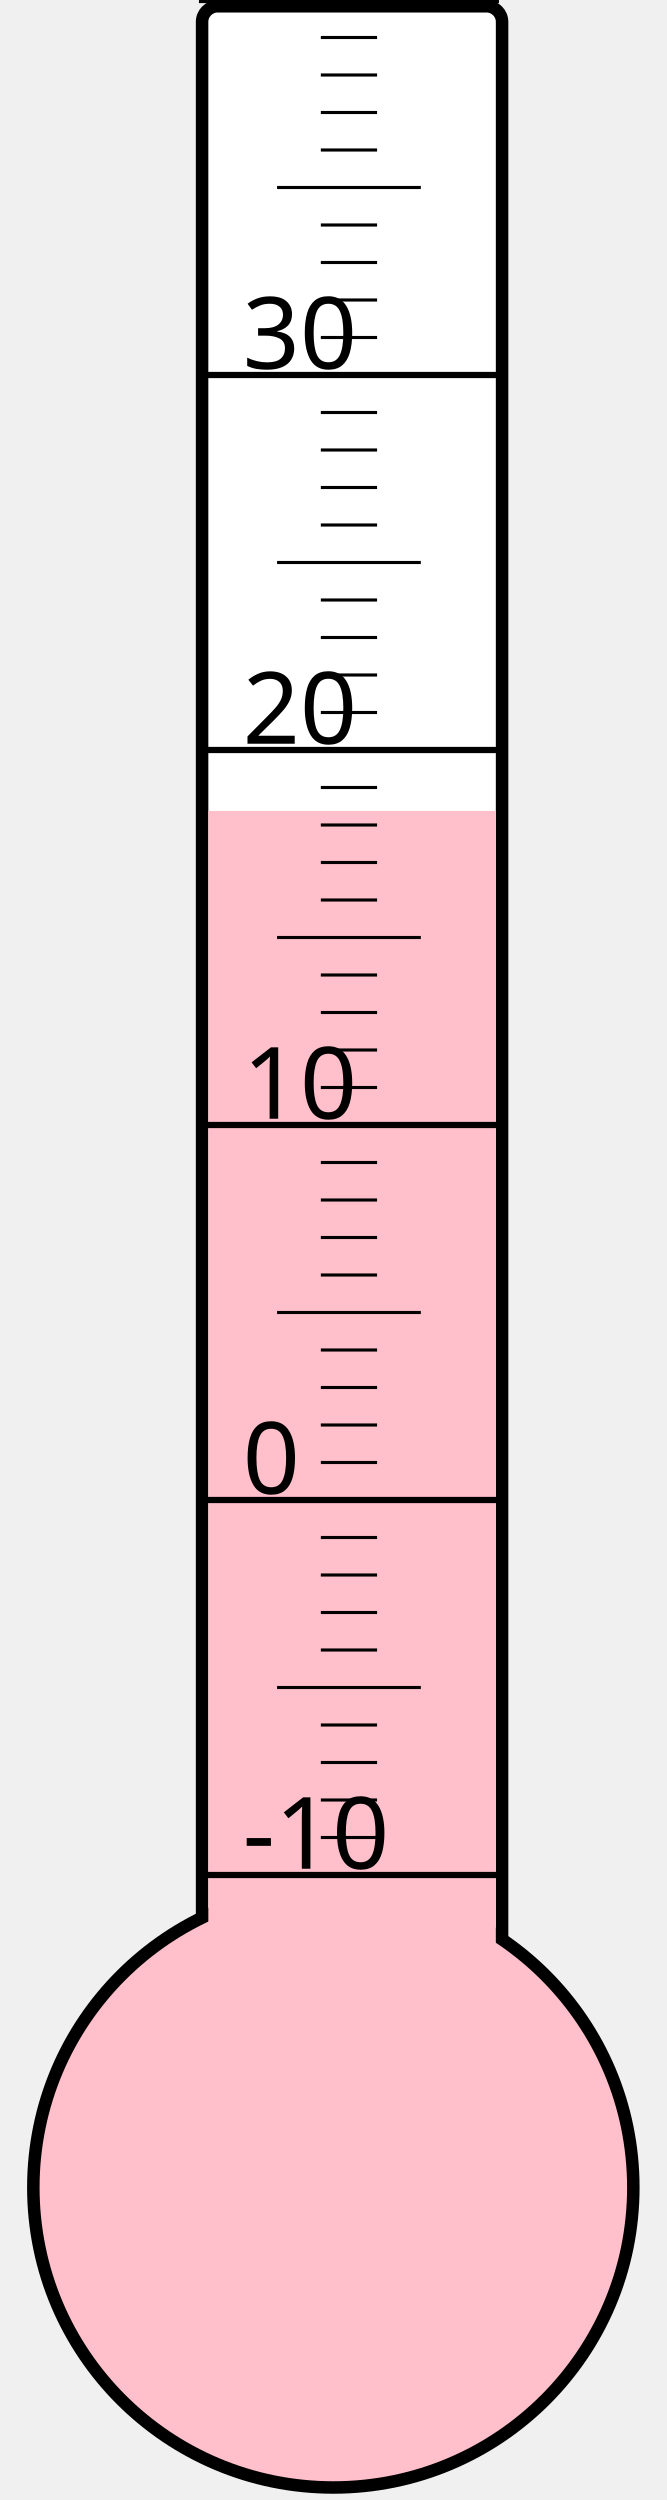
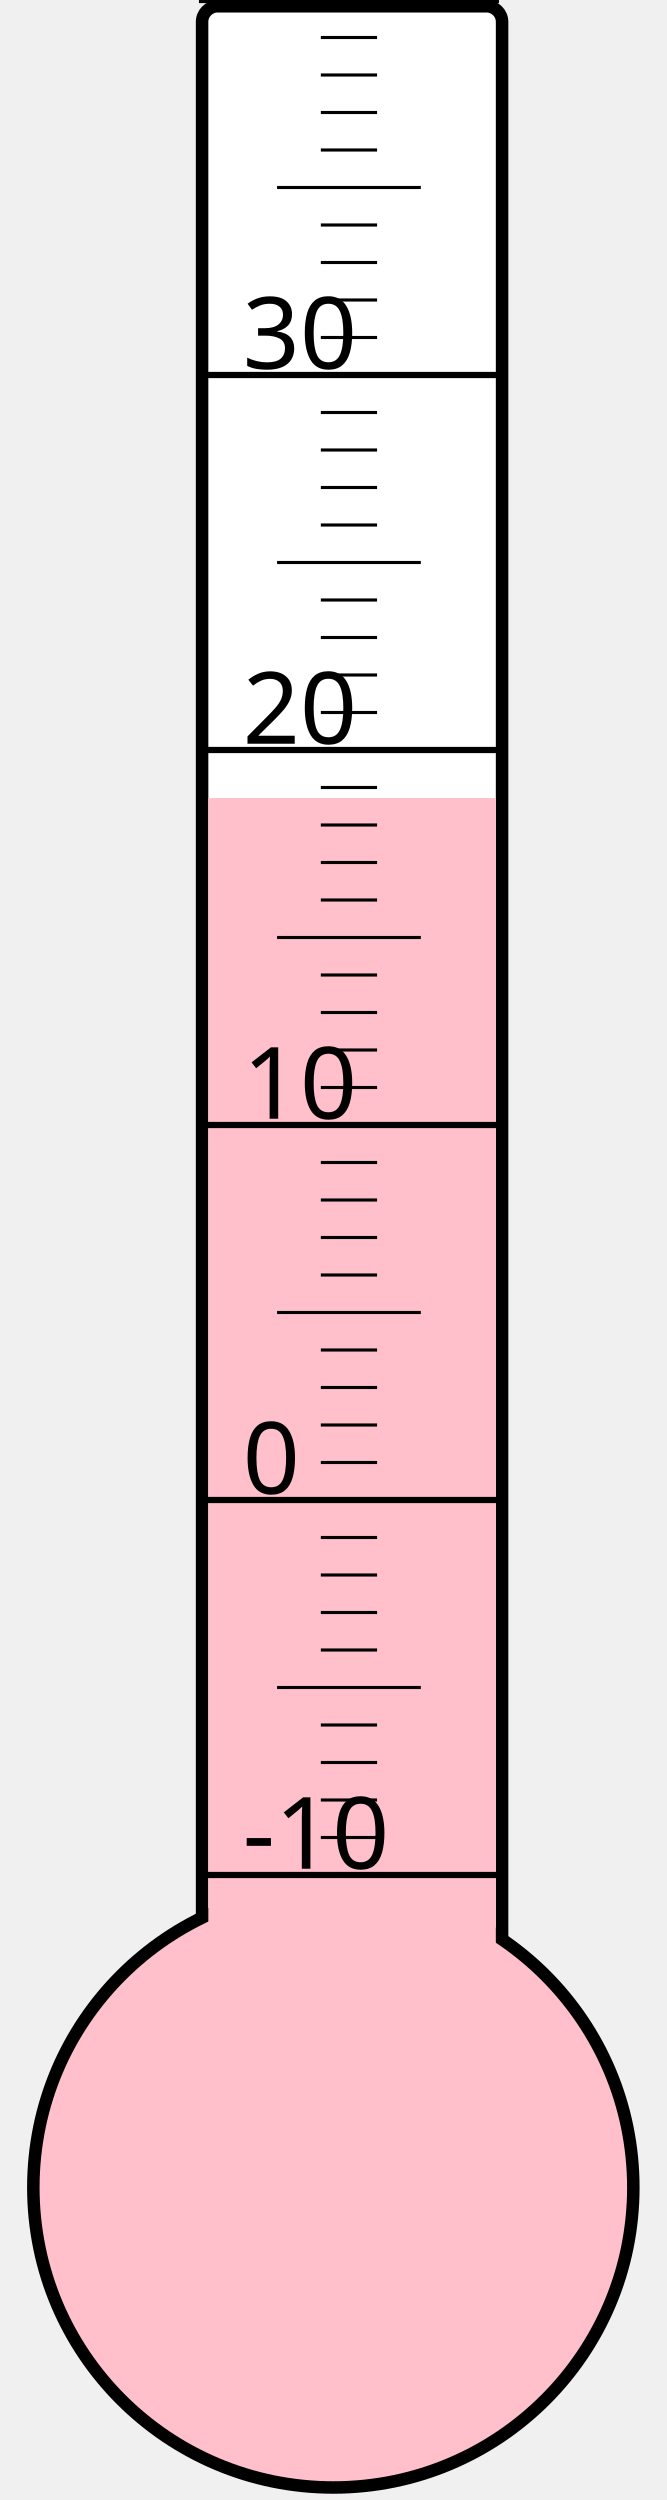
<svg xmlns="http://www.w3.org/2000/svg" width="40px" height="150px" viewBox="0 0 200 800">
  <rect width="200" height="800" x="0" y="0" style="fill: #ffffeb; fill-opacity: 0;" />
  <rect width="96" height="680" x="58" y="2" rx="5" ry="5" style="fill: white; fill-opacity: 1; stroke: black; stroke-width: 4;" />
  <circle cx="100" cy="700" r="96" style="fill: pink; stroke: black; stroke-width: 4;" />
-   <rect width="92" height="440.5" x="60" y="259.5" style="fill: pink; fill-opacity: 1; stroke-width: 0;" />
+   <rect width="92" height="444.625" x="60" y="255.375" style="fill: pink; fill-opacity: 1; stroke-width: 0;" />
  <text x="71" y="598" style="font-family: sans-serif; font-size: 24pt;">-10</text>
  <text x="71" y="478" style="font-family: sans-serif; font-size: 24pt;">0</text>
  <text x="71" y="358" style="font-family: sans-serif; font-size: 24pt;">10</text>
  <text x="71" y="238" style="font-family: sans-serif; font-size: 24pt;">20</text>
  <text x="71" y="118" style="font-family: sans-serif; font-size: 24pt;">30</text>
  <g style="stroke: black;">
    <line x1="57" y1="600" x2="153" y2="600" style="stroke-width: 2;" />
    <line x1="96" y1="588" x2="114" y2="588" style="stroke-width: 1;" />
    <line x1="96" y1="576" x2="114" y2="576" style="stroke-width: 1;" />
    <line x1="96" y1="564" x2="114" y2="564" style="stroke-width: 1;" />
    <line x1="96" y1="552" x2="114" y2="552" style="stroke-width: 1;" />
    <line x1="82" y1="540" x2="128" y2="540" style="stroke-width: 1;" />
    <line x1="96" y1="528" x2="114" y2="528" style="stroke-width: 1;" />
    <line x1="96" y1="516" x2="114" y2="516" style="stroke-width: 1;" />
    <line x1="96" y1="504" x2="114" y2="504" style="stroke-width: 1;" />
    <line x1="96" y1="492" x2="114" y2="492" style="stroke-width: 1;" />
    <line x1="57" y1="480" x2="153" y2="480" style="stroke-width: 2;" />
    <line x1="96" y1="468" x2="114" y2="468" style="stroke-width: 1;" />
    <line x1="96" y1="456" x2="114" y2="456" style="stroke-width: 1;" />
    <line x1="96" y1="444" x2="114" y2="444" style="stroke-width: 1;" />
    <line x1="96" y1="432" x2="114" y2="432" style="stroke-width: 1;" />
    <line x1="82" y1="420" x2="128" y2="420" style="stroke-width: 1;" />
    <line x1="96" y1="408" x2="114" y2="408" style="stroke-width: 1;" />
    <line x1="96" y1="396" x2="114" y2="396" style="stroke-width: 1;" />
    <line x1="96" y1="384" x2="114" y2="384" style="stroke-width: 1;" />
    <line x1="96" y1="372" x2="114" y2="372" style="stroke-width: 1;" />
    <line x1="57" y1="360" x2="153" y2="360" style="stroke-width: 2;" />
    <line x1="96" y1="348" x2="114" y2="348" style="stroke-width: 1;" />
    <line x1="96" y1="336" x2="114" y2="336" style="stroke-width: 1;" />
    <line x1="96" y1="324" x2="114" y2="324" style="stroke-width: 1;" />
    <line x1="96" y1="312" x2="114" y2="312" style="stroke-width: 1;" />
    <line x1="82" y1="300" x2="128" y2="300" style="stroke-width: 1;" />
    <line x1="96" y1="288" x2="114" y2="288" style="stroke-width: 1;" />
    <line x1="96" y1="276" x2="114" y2="276" style="stroke-width: 1;" />
    <line x1="96" y1="264" x2="114" y2="264" style="stroke-width: 1;" />
    <line x1="96" y1="252" x2="114" y2="252" style="stroke-width: 1;" />
    <line x1="57" y1="240" x2="153" y2="240" style="stroke-width: 2;" />
    <line x1="96" y1="228" x2="114" y2="228" style="stroke-width: 1;" />
    <line x1="96" y1="216" x2="114" y2="216" style="stroke-width: 1;" />
    <line x1="96" y1="204" x2="114" y2="204" style="stroke-width: 1;" />
    <line x1="96" y1="192" x2="114" y2="192" style="stroke-width: 1;" />
    <line x1="82" y1="180" x2="128" y2="180" style="stroke-width: 1;" />
    <line x1="96" y1="168" x2="114" y2="168" style="stroke-width: 1;" />
    <line x1="96" y1="156" x2="114" y2="156" style="stroke-width: 1;" />
    <line x1="96" y1="144" x2="114" y2="144" style="stroke-width: 1;" />
    <line x1="96" y1="132" x2="114" y2="132" style="stroke-width: 1;" />
    <line x1="57" y1="120" x2="153" y2="120" style="stroke-width: 2;" />
    <line x1="96" y1="108" x2="114" y2="108" style="stroke-width: 1;" />
    <line x1="96" y1="96" x2="114" y2="96" style="stroke-width: 1;" />
    <line x1="96" y1="84" x2="114" y2="84" style="stroke-width: 1;" />
    <line x1="96" y1="72" x2="114" y2="72" style="stroke-width: 1;" />
    <line x1="82" y1="60" x2="128" y2="60" style="stroke-width: 1;" />
    <line x1="96" y1="48" x2="114" y2="48" style="stroke-width: 1;" />
    <line x1="96" y1="36" x2="114" y2="36" style="stroke-width: 1;" />
    <line x1="96" y1="24" x2="114" y2="24" style="stroke-width: 1;" />
    <line x1="96" y1="12" x2="114" y2="12" style="stroke-width: 1;" />
    <line x1="57" y1="0" x2="153" y2="0" style="stroke-width: 2;" />
  </g>
</svg>
